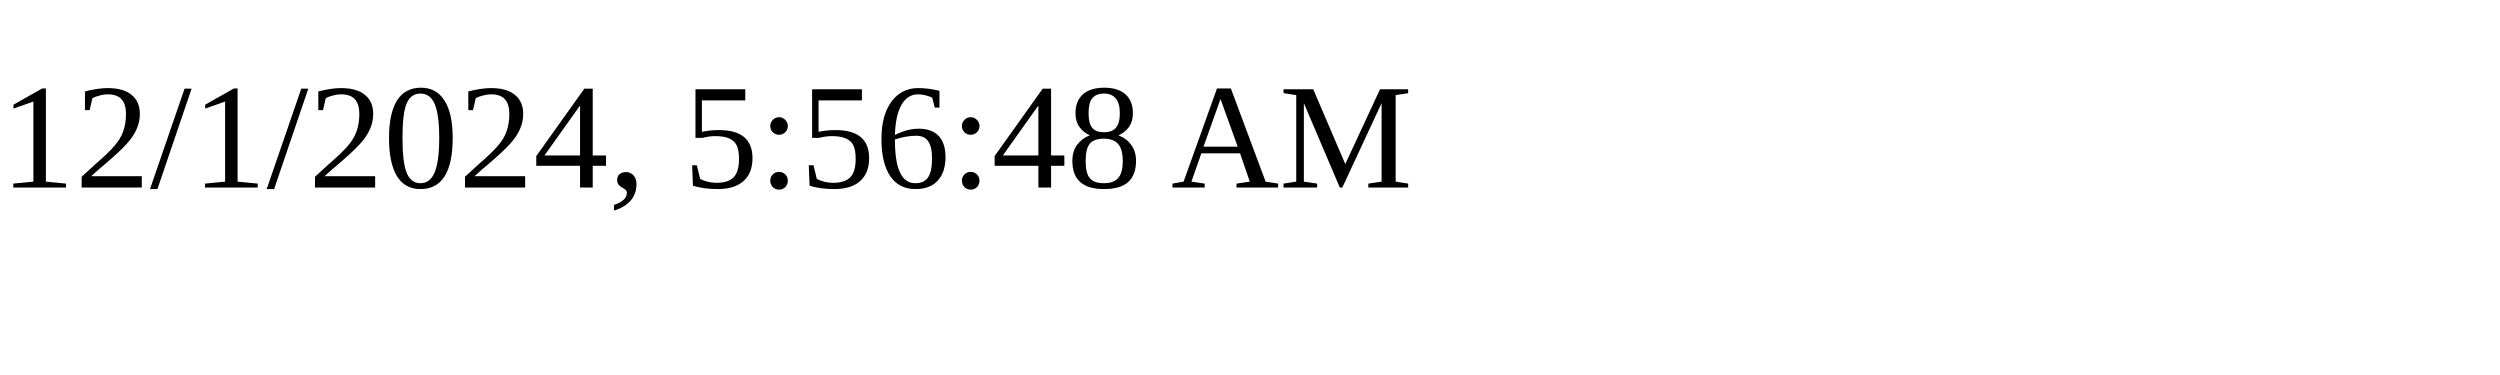
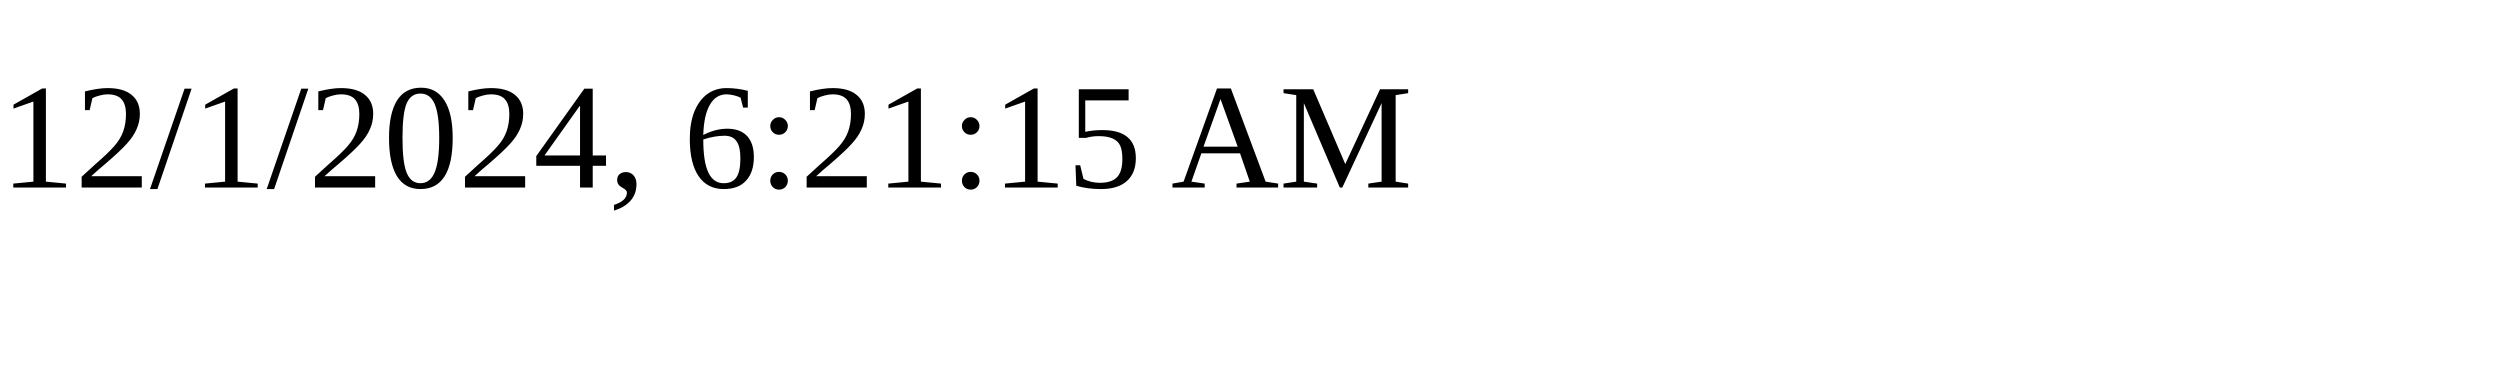
<svg xmlns="http://www.w3.org/2000/svg" height="30" width="200">
-   <text x="0" y="15">12/1/2024, 5:56:48 AM</text>
+   <text x="0" y="15">12/1/2024, 6:21:15 AM</text>
</svg>
